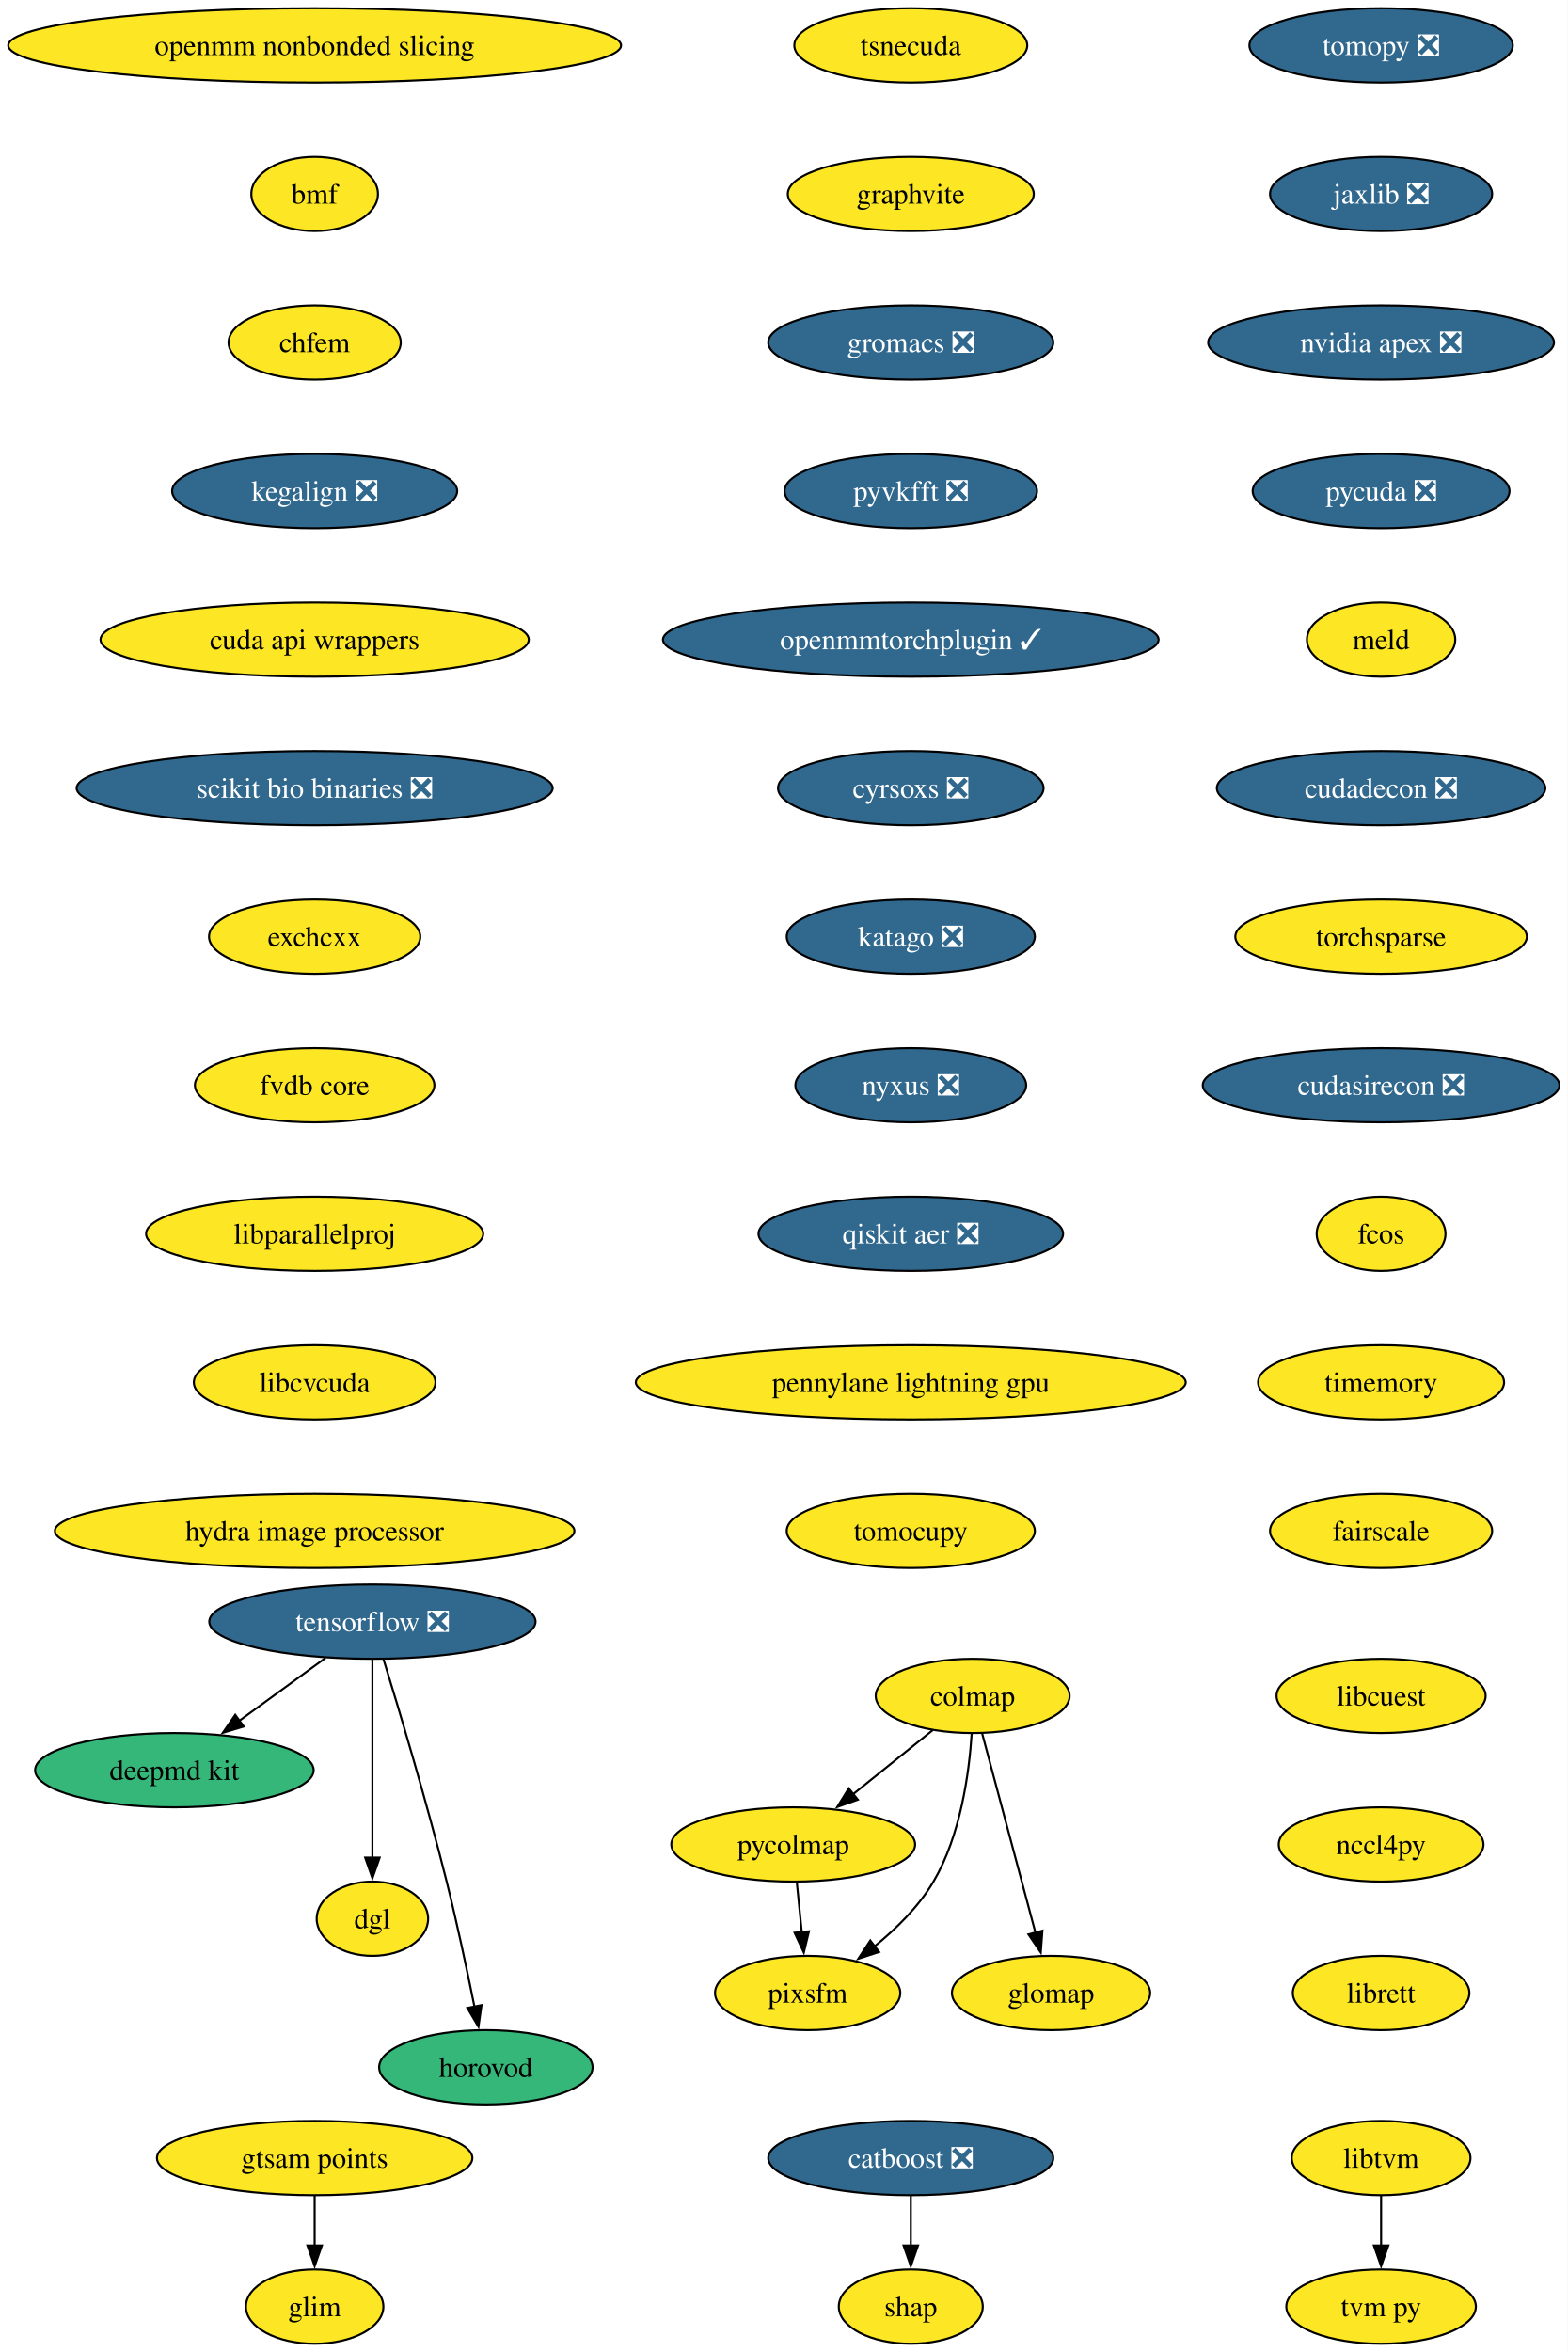
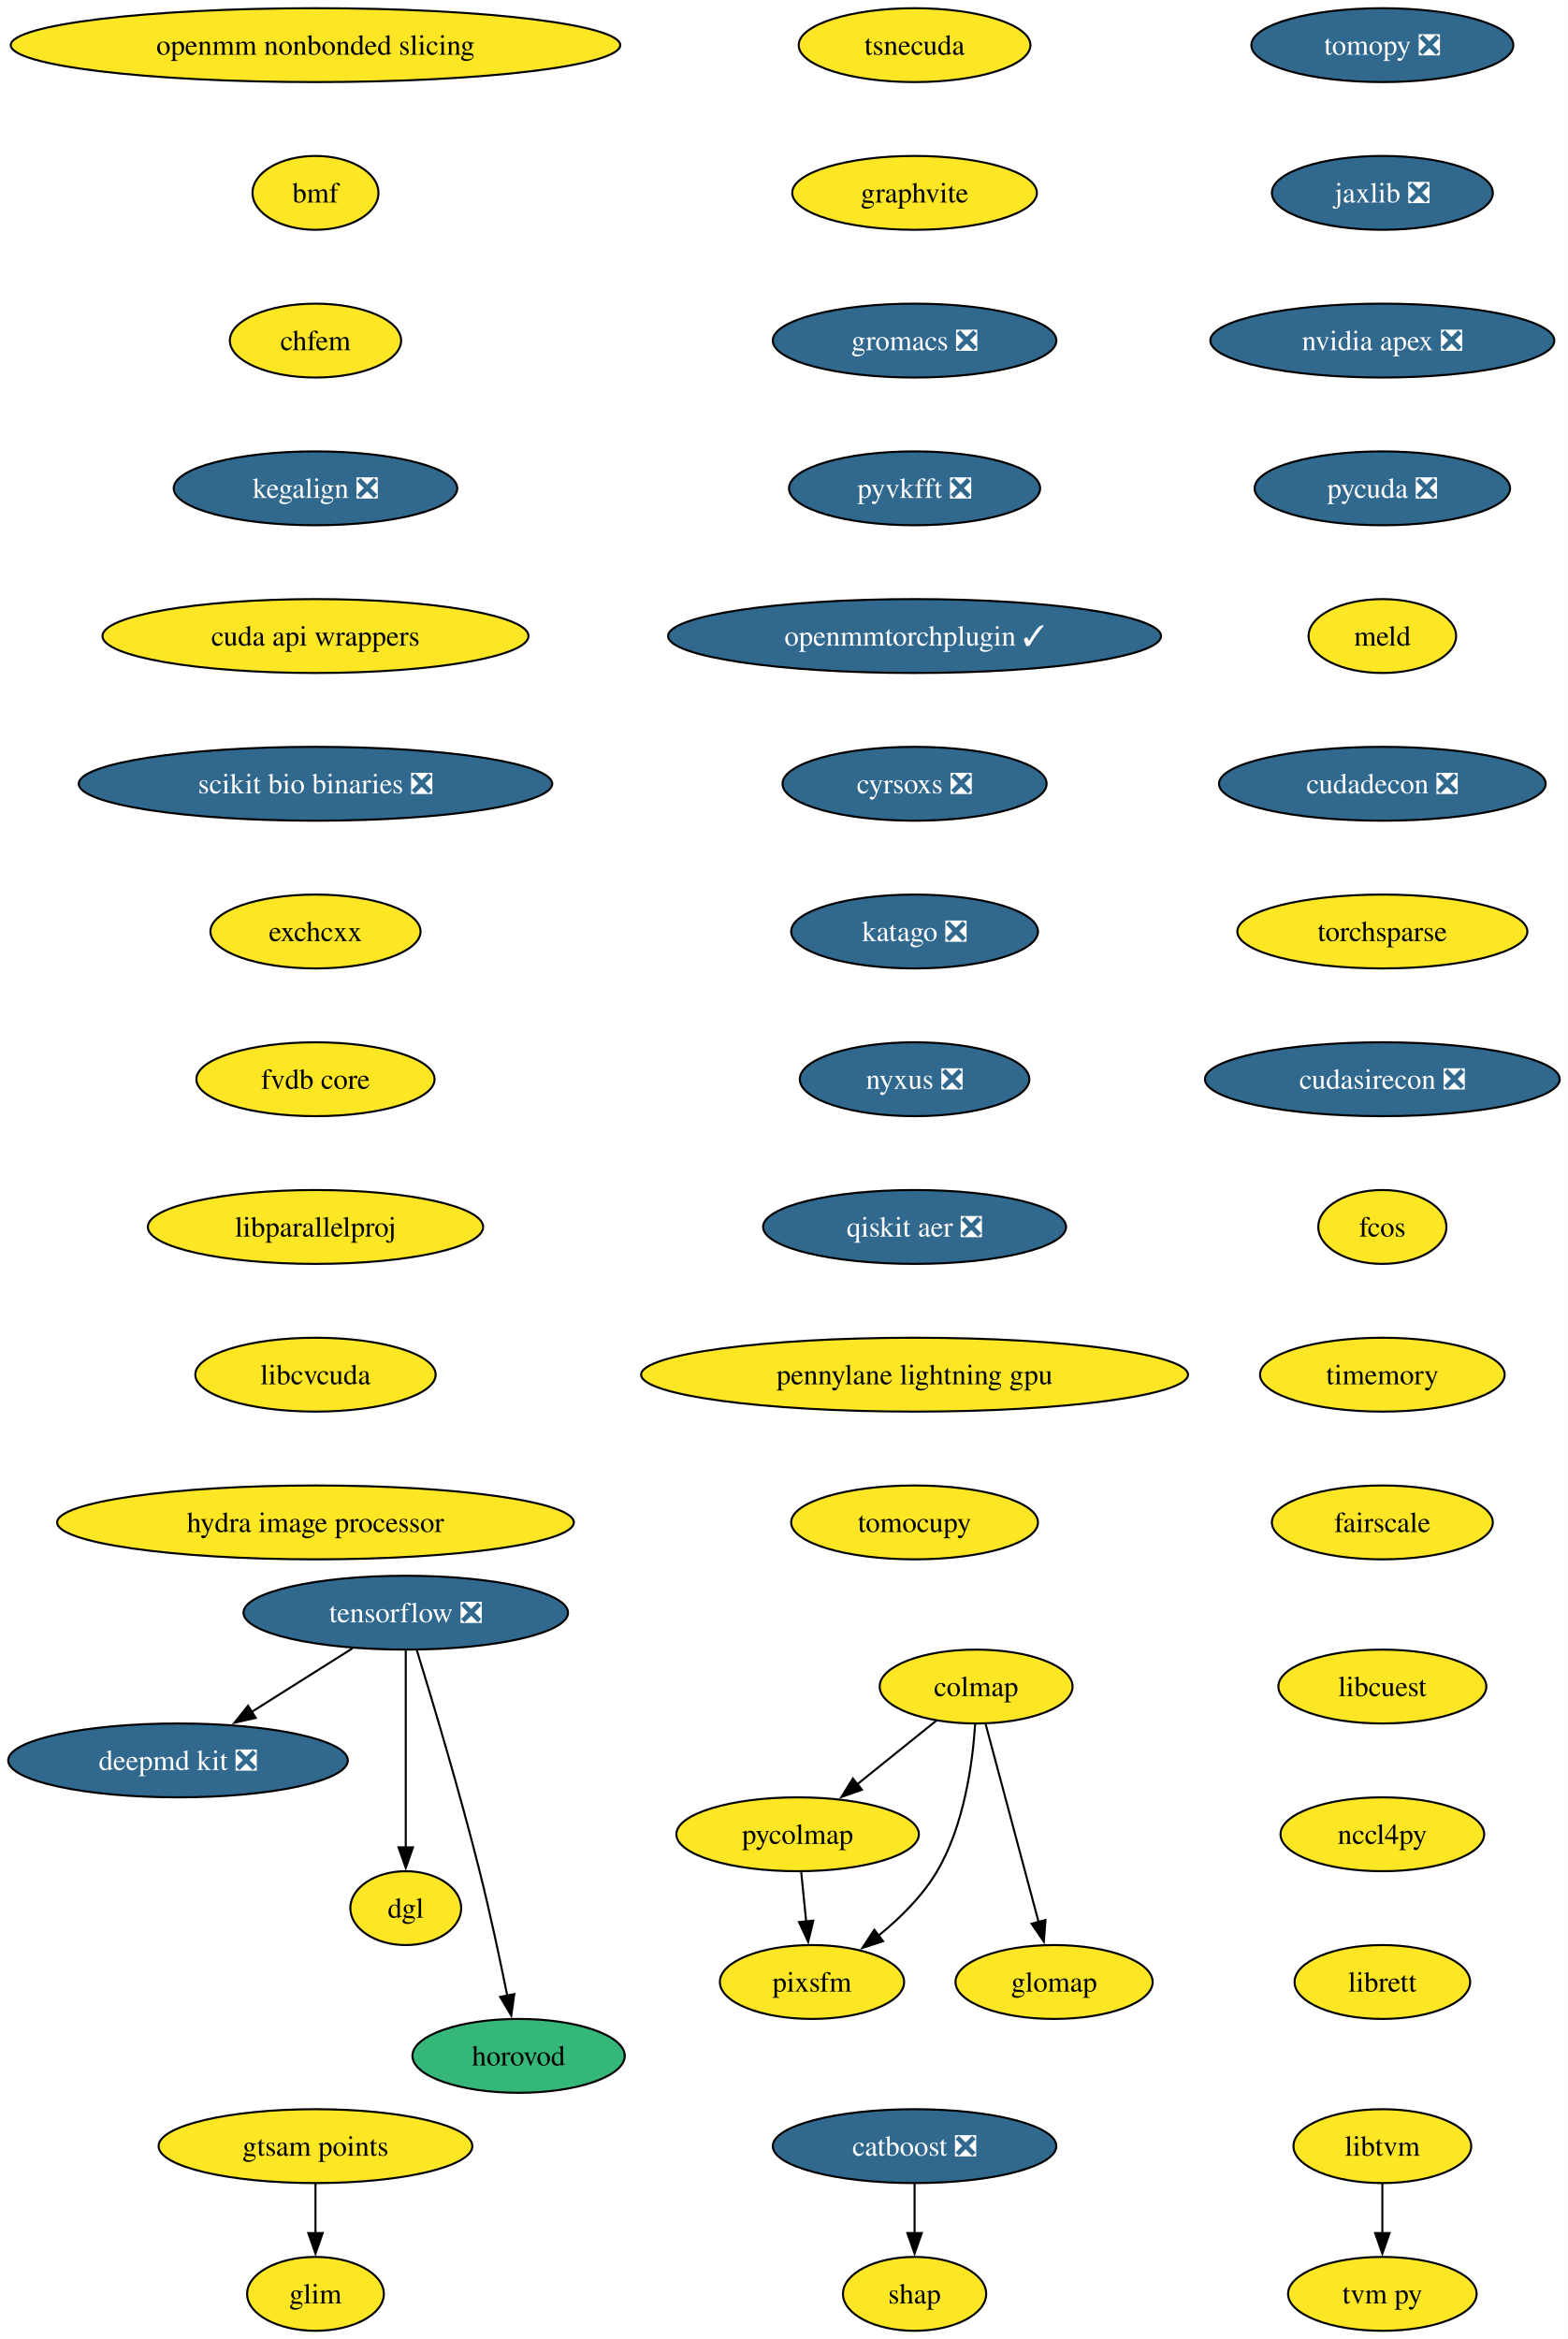
- <svg xmlns="http://www.w3.org/2000/svg" xmlns:xlink="http://www.w3.org/1999/xlink" width="760pt" height="1140pt" viewBox="0.00 0.00 760.00 1140.00">
+ <svg xmlns="http://www.w3.org/2000/svg" xmlns:xlink="http://www.w3.org/1999/xlink" width="764pt" height="1140pt" viewBox="0.00 0.00 764.00 1140.00">
  <g id="graph0" class="graph" transform="scale(1 1) rotate(0) translate(4 1136)">
-     <polygon fill="white" stroke="none" points="-4,4 -4,-1136 756,-1136 756,4 -4,4" />
+     <polygon fill="white" stroke="none" points="-4,4 -4,-1136 760.23,-1136 760.23,4 -4,4" />
    <g id="node1" class="node">
      <g id="a_node1">
        <a xlink:href="https://github.com/conda-forge/tomopy-feedstock/pull/88" xlink:title="tomopy ❎">
-           <ellipse fill="#31688e" stroke="black" cx="665.54" cy="-1114" rx="63.84" ry="18" />
-           <text xml:space="preserve" text-anchor="middle" x="665.54" y="-1109.33" font-family="Times,serif" font-size="14.00" fill="white">tomopy ❎</text>
+           <ellipse fill="#31688e" stroke="black" cx="669.77" cy="-1114" rx="63.84" ry="18" />
+           <text xml:space="preserve" text-anchor="middle" x="669.77" y="-1109.33" font-family="Times,serif" font-size="14.00" fill="white">tomopy ❎</text>
        </a>
      </g>
    </g>
    <g id="node2" class="node">
      <g id="a_node2">
        <a xlink:href="https://github.com/conda-forge/jaxlib-feedstock/pull/323" xlink:title="jaxlib ❎">
-           <ellipse fill="#31688e" stroke="black" cx="665.54" cy="-1042" rx="53.84" ry="18" />
-           <text xml:space="preserve" text-anchor="middle" x="665.54" y="-1037.33" font-family="Times,serif" font-size="14.00" fill="white">jaxlib ❎</text>
+           <ellipse fill="#31688e" stroke="black" cx="669.77" cy="-1042" rx="53.84" ry="18" />
+           <text xml:space="preserve" text-anchor="middle" x="669.77" y="-1037.33" font-family="Times,serif" font-size="14.00" fill="white">jaxlib ❎</text>
        </a>
      </g>
    </g>
    <g id="node9" class="node">
      <g id="a_node9">
        <a xlink:href="https://github.com/conda-forge/nvidia-apex-feedstock/pull/65" xlink:title="nvidia apex ❎">
-           <ellipse fill="#31688e" stroke="black" cx="665.54" cy="-970" rx="83.83" ry="18" />
-           <text xml:space="preserve" text-anchor="middle" x="665.54" y="-965.33" font-family="Times,serif" font-size="14.00" fill="white">nvidia apex ❎</text>
+           <ellipse fill="#31688e" stroke="black" cx="669.77" cy="-970" rx="83.83" ry="18" />
+           <text xml:space="preserve" text-anchor="middle" x="669.77" y="-965.33" font-family="Times,serif" font-size="14.00" fill="white">nvidia apex ❎</text>
        </a>
      </g>
    </g>
    <g id="node3" class="node">
      <g id="a_node3">
        <a xlink:href="https://github.com/conda-forge/tensorflow-feedstock/pull/490" xlink:title="tensorflow ❎">
-           <ellipse fill="#31688e" stroke="black" cx="176.54" cy="-350" rx="79.09" ry="18" />
-           <text xml:space="preserve" text-anchor="middle" x="176.54" y="-345.32" font-family="Times,serif" font-size="14.00" fill="white">tensorflow ❎</text>
+           <ellipse fill="#31688e" stroke="black" cx="193.77" cy="-350" rx="79.09" ry="18" />
+           <text xml:space="preserve" text-anchor="middle" x="193.77" y="-345.32" font-family="Times,serif" font-size="14.00" fill="white">tensorflow ❎</text>
        </a>
      </g>
    </g>
    <g id="node4" class="node">
      <g id="a_node4">
-         <a xlink:href="https://github.com/conda-forge/deepmd-kit-feedstock" xlink:title="deepmd kit">
-           <ellipse fill="#35b779" stroke="black" cx="80.54" cy="-278" rx="67.52" ry="18" />
-           <text xml:space="preserve" text-anchor="middle" x="80.54" y="-273.32" font-family="Times,serif" font-size="14.00">deepmd kit</text>
+         <a xlink:href="https://github.com/conda-forge/deepmd-kit-feedstock/pull/137" xlink:title="deepmd kit ❎">
+           <ellipse fill="#31688e" stroke="black" cx="82.77" cy="-278" rx="82.77" ry="18" />
+           <text xml:space="preserve" text-anchor="middle" x="82.77" y="-273.32" font-family="Times,serif" font-size="14.00" fill="white">deepmd kit ❎</text>
        </a>
      </g>
    </g>
    <g id="edge2" class="edge">
-       <path fill="none" stroke="black" d="M153.79,-332.41C141.27,-323.28 125.54,-311.81 111.87,-301.84" />
-       <polygon fill="black" stroke="black" points="114.16,-299.18 104.02,-296.12 110.04,-304.84 114.16,-299.18" />
+       <path fill="none" stroke="black" d="M167.75,-332.59C153.1,-323.35 134.6,-311.68 118.6,-301.59" />
+       <polygon fill="black" stroke="black" points="120.63,-298.73 110.3,-296.36 116.89,-304.65 120.63,-298.73" />
    </g>
    <g id="node5" class="node">
      <g id="a_node5">
        <a xlink:href="https://github.com/conda-forge/dgl-feedstock" xlink:title="dgl">
-           <ellipse fill="#fde725" stroke="black" cx="176.54" cy="-206" rx="27.01" ry="18" />
-           <text xml:space="preserve" text-anchor="middle" x="176.54" y="-201.33" font-family="Times,serif" font-size="14.00">dgl</text>
+           <ellipse fill="#fde725" stroke="black" cx="193.77" cy="-206" rx="27.01" ry="18" />
+           <text xml:space="preserve" text-anchor="middle" x="193.77" y="-201.33" font-family="Times,serif" font-size="14.00">dgl</text>
        </a>
      </g>
    </g>
    <g id="edge3" class="edge">
-       <path fill="none" stroke="black" d="M176.54,-331.59C176.54,-307.61 176.54,-264.14 176.54,-235.42" />
-       <polygon fill="black" stroke="black" points="180.04,-235.62 176.54,-225.62 173.04,-235.62 180.04,-235.62" />
+       <path fill="none" stroke="black" d="M193.77,-331.59C193.77,-307.61 193.77,-264.14 193.77,-235.42" />
+       <polygon fill="black" stroke="black" points="197.27,-235.62 193.77,-225.62 190.27,-235.62 197.27,-235.62" />
    </g>
    <g id="node6" class="node">
      <g id="a_node6">
        <a xlink:href="https://github.com/conda-forge/horovod-feedstock" xlink:title="horovod">
-           <ellipse fill="#35b779" stroke="black" cx="231.54" cy="-134" rx="51.74" ry="18" />
-           <text xml:space="preserve" text-anchor="middle" x="231.54" y="-129.32" font-family="Times,serif" font-size="14.00">horovod</text>
+           <ellipse fill="#35b779" stroke="black" cx="248.77" cy="-134" rx="51.74" ry="18" />
+           <text xml:space="preserve" text-anchor="middle" x="248.77" y="-129.32" font-family="Times,serif" font-size="14.00">horovod</text>
        </a>
      </g>
    </g>
    <g id="edge4" class="edge">
-       <path fill="none" stroke="black" d="M181.93,-331.71C189.34,-307.69 202.83,-262.78 212.54,-224 217.59,-203.83 222.47,-180.87 226.02,-163.32" />
-       <polygon fill="black" stroke="black" points="229.43,-164.12 227.95,-153.63 222.57,-162.75 229.43,-164.12" />
+       <path fill="none" stroke="black" d="M199.17,-331.71C206.57,-307.69 220.06,-262.78 229.77,-224 234.83,-203.83 239.71,-180.87 243.26,-163.32" />
+       <polygon fill="black" stroke="black" points="246.67,-164.12 245.19,-153.63 239.8,-162.75 246.67,-164.12" />
    </g>
    <g id="node7" class="node">
      <g id="a_node7">
        <a xlink:href="https://github.com/conda-forge/catboost-feedstock/pull/150" xlink:title="catboost ❎">
-           <ellipse fill="#31688e" stroke="black" cx="437.54" cy="-90" rx="69.1" ry="18" />
-           <text xml:space="preserve" text-anchor="middle" x="437.54" y="-85.33" font-family="Times,serif" font-size="14.00" fill="white">catboost ❎</text>
+           <ellipse fill="#31688e" stroke="black" cx="441.77" cy="-90" rx="69.1" ry="18" />
+           <text xml:space="preserve" text-anchor="middle" x="441.77" y="-85.33" font-family="Times,serif" font-size="14.00" fill="white">catboost ❎</text>
        </a>
      </g>
    </g>
    <g id="node8" class="node">
      <g id="a_node8">
        <a xlink:href="https://github.com/conda-forge/shap-feedstock" xlink:title="shap">
-           <ellipse fill="#fde725" stroke="black" cx="437.54" cy="-18" rx="34.9" ry="18" />
-           <text xml:space="preserve" text-anchor="middle" x="437.54" y="-13.32" font-family="Times,serif" font-size="14.00">shap</text>
+           <ellipse fill="#fde725" stroke="black" cx="441.77" cy="-18" rx="34.9" ry="18" />
+           <text xml:space="preserve" text-anchor="middle" x="441.77" y="-13.32" font-family="Times,serif" font-size="14.00">shap</text>
        </a>
      </g>
    </g>
    <g id="edge5" class="edge">
-       <path fill="none" stroke="black" d="M437.54,-71.7C437.54,-64.41 437.54,-55.73 437.54,-47.54" />
-       <polygon fill="black" stroke="black" points="441.04,-47.62 437.54,-37.62 434.04,-47.62 441.04,-47.62" />
+       <path fill="none" stroke="black" d="M441.77,-71.7C441.77,-64.41 441.77,-55.73 441.77,-47.54" />
+       <polygon fill="black" stroke="black" points="445.27,-47.62 441.77,-37.62 438.27,-47.62 445.27,-47.62" />
    </g>
    <g id="node10" class="node">
      <g id="a_node10">
        <a xlink:href="https://github.com/conda-forge/pycuda-feedstock/pull/53" xlink:title="pycuda ❎">
-           <ellipse fill="#31688e" stroke="black" cx="665.54" cy="-898" rx="62.26" ry="18" />
-           <text xml:space="preserve" text-anchor="middle" x="665.54" y="-893.33" font-family="Times,serif" font-size="14.00" fill="white">pycuda ❎</text>
+           <ellipse fill="#31688e" stroke="black" cx="669.77" cy="-898" rx="62.26" ry="18" />
+           <text xml:space="preserve" text-anchor="middle" x="669.77" y="-893.33" font-family="Times,serif" font-size="14.00" fill="white">pycuda ❎</text>
        </a>
      </g>
    </g>
    <g id="node13" class="node">
      <g id="a_node13">
        <a xlink:href="https://github.com/conda-forge/meld-feedstock" xlink:title="meld">
-           <ellipse fill="#fde725" stroke="black" cx="665.54" cy="-826" rx="35.95" ry="18" />
-           <text xml:space="preserve" text-anchor="middle" x="665.54" y="-821.33" font-family="Times,serif" font-size="14.00">meld</text>
+           <ellipse fill="#fde725" stroke="black" cx="669.77" cy="-826" rx="35.95" ry="18" />
+           <text xml:space="preserve" text-anchor="middle" x="669.77" y="-821.33" font-family="Times,serif" font-size="14.00">meld</text>
        </a>
      </g>
    </g>
    <g id="node11" class="node">
      <g id="a_node11">
        <a xlink:href="https://github.com/conda-forge/libtvm-feedstock" xlink:title="libtvm">
-           <ellipse fill="#fde725" stroke="black" cx="665.54" cy="-90" rx="43.32" ry="18" />
-           <text xml:space="preserve" text-anchor="middle" x="665.54" y="-85.33" font-family="Times,serif" font-size="14.00">libtvm</text>
+           <ellipse fill="#fde725" stroke="black" cx="669.77" cy="-90" rx="43.32" ry="18" />
+           <text xml:space="preserve" text-anchor="middle" x="669.77" y="-85.33" font-family="Times,serif" font-size="14.00">libtvm</text>
        </a>
      </g>
    </g>
    <g id="node12" class="node">
      <g id="a_node12">
        <a xlink:href="https://github.com/conda-forge/tvm-py-feedstock" xlink:title="tvm py">
-           <ellipse fill="#fde725" stroke="black" cx="665.54" cy="-18" rx="45.95" ry="18" />
-           <text xml:space="preserve" text-anchor="middle" x="665.54" y="-13.32" font-family="Times,serif" font-size="14.00">tvm py</text>
+           <ellipse fill="#fde725" stroke="black" cx="669.77" cy="-18" rx="45.95" ry="18" />
+           <text xml:space="preserve" text-anchor="middle" x="669.77" y="-13.32" font-family="Times,serif" font-size="14.00">tvm py</text>
        </a>
      </g>
    </g>
    <g id="edge8" class="edge">
-       <path fill="none" stroke="black" d="M665.54,-71.7C665.54,-64.41 665.54,-55.73 665.54,-47.54" />
-       <polygon fill="black" stroke="black" points="669.04,-47.62 665.54,-37.62 662.04,-47.62 669.04,-47.62" />
+       <path fill="none" stroke="black" d="M669.77,-71.7C669.77,-64.41 669.77,-55.73 669.77,-47.54" />
+       <polygon fill="black" stroke="black" points="673.27,-47.62 669.77,-37.62 666.27,-47.62 673.27,-47.62" />
    </g>
    <g id="node14" class="node">
      <g id="a_node14">
        <a xlink:href="https://github.com/conda-forge/cudadecon-feedstock/pull/35" xlink:title="cudadecon ❎">
-           <ellipse fill="#31688e" stroke="black" cx="665.54" cy="-754" rx="79.62" ry="18" />
-           <text xml:space="preserve" text-anchor="middle" x="665.54" y="-749.33" font-family="Times,serif" font-size="14.00" fill="white">cudadecon ❎</text>
+           <ellipse fill="#31688e" stroke="black" cx="669.77" cy="-754" rx="79.62" ry="18" />
+           <text xml:space="preserve" text-anchor="middle" x="669.77" y="-749.33" font-family="Times,serif" font-size="14.00" fill="white">cudadecon ❎</text>
        </a>
      </g>
    </g>
    <g id="node15" class="node">
      <g id="a_node15">
        <a xlink:href="https://github.com/conda-forge/torchsparse-feedstock" xlink:title="torchsparse">
-           <ellipse fill="#fde725" stroke="black" cx="665.54" cy="-682" rx="70.68" ry="18" />
-           <text xml:space="preserve" text-anchor="middle" x="665.54" y="-677.33" font-family="Times,serif" font-size="14.00">torchsparse</text>
+           <ellipse fill="#fde725" stroke="black" cx="669.77" cy="-682" rx="70.68" ry="18" />
+           <text xml:space="preserve" text-anchor="middle" x="669.77" y="-677.33" font-family="Times,serif" font-size="14.00">torchsparse</text>
        </a>
      </g>
    </g>
    <g id="node16" class="node">
      <g id="a_node16">
        <a xlink:href="https://github.com/conda-forge/cudasirecon-feedstock/pull/33" xlink:title="cudasirecon ❎">
-           <ellipse fill="#31688e" stroke="black" cx="665.54" cy="-610" rx="86.46" ry="18" />
-           <text xml:space="preserve" text-anchor="middle" x="665.54" y="-605.33" font-family="Times,serif" font-size="14.00" fill="white">cudasirecon ❎</text>
+           <ellipse fill="#31688e" stroke="black" cx="669.77" cy="-610" rx="86.46" ry="18" />
+           <text xml:space="preserve" text-anchor="middle" x="669.77" y="-605.33" font-family="Times,serif" font-size="14.00" fill="white">cudasirecon ❎</text>
        </a>
      </g>
    </g>
    <g id="node17" class="node">
      <g id="a_node17">
        <a xlink:href="https://github.com/conda-forge/fcos-feedstock" xlink:title="fcos">
-           <ellipse fill="#fde725" stroke="black" cx="665.54" cy="-538" rx="31.22" ry="18" />
-           <text xml:space="preserve" text-anchor="middle" x="665.54" y="-533.33" font-family="Times,serif" font-size="14.00">fcos</text>
+           <ellipse fill="#fde725" stroke="black" cx="669.77" cy="-538" rx="31.22" ry="18" />
+           <text xml:space="preserve" text-anchor="middle" x="669.77" y="-533.33" font-family="Times,serif" font-size="14.00">fcos</text>
        </a>
      </g>
    </g>
    <g id="node18" class="node">
      <g id="a_node18">
        <a xlink:href="https://github.com/conda-forge/timemory-feedstock" xlink:title="timemory">
-           <ellipse fill="#fde725" stroke="black" cx="665.54" cy="-466" rx="59.63" ry="18" />
-           <text xml:space="preserve" text-anchor="middle" x="665.54" y="-461.32" font-family="Times,serif" font-size="14.00">timemory</text>
+           <ellipse fill="#fde725" stroke="black" cx="669.77" cy="-466" rx="59.63" ry="18" />
+           <text xml:space="preserve" text-anchor="middle" x="669.77" y="-461.32" font-family="Times,serif" font-size="14.00">timemory</text>
        </a>
      </g>
    </g>
    <g id="node19" class="node">
      <g id="a_node19">
        <a xlink:href="https://github.com/conda-forge/fairscale-feedstock" xlink:title="fairscale">
-           <ellipse fill="#fde725" stroke="black" cx="665.54" cy="-394" rx="53.84" ry="18" />
-           <text xml:space="preserve" text-anchor="middle" x="665.54" y="-389.32" font-family="Times,serif" font-size="14.00">fairscale</text>
+           <ellipse fill="#fde725" stroke="black" cx="669.77" cy="-394" rx="53.84" ry="18" />
+           <text xml:space="preserve" text-anchor="middle" x="669.77" y="-389.32" font-family="Times,serif" font-size="14.00">fairscale</text>
        </a>
      </g>
    </g>
    <g id="node20" class="node">
      <g id="a_node20">
        <a xlink:href="https://github.com/conda-forge/colmap-feedstock" xlink:title="colmap">
-           <ellipse fill="#fde725" stroke="black" cx="467.54" cy="-314" rx="47" ry="18" />
-           <text xml:space="preserve" text-anchor="middle" x="467.54" y="-309.32" font-family="Times,serif" font-size="14.00">colmap</text>
+           <ellipse fill="#fde725" stroke="black" cx="471.77" cy="-314" rx="47" ry="18" />
+           <text xml:space="preserve" text-anchor="middle" x="471.77" y="-309.32" font-family="Times,serif" font-size="14.00">colmap</text>
        </a>
      </g>
    </g>
    <g id="node21" class="node">
      <g id="a_node21">
        <a xlink:href="https://github.com/conda-forge/pycolmap-feedstock" xlink:title="pycolmap">
-           <ellipse fill="#fde725" stroke="black" cx="380.54" cy="-242" rx="59.1" ry="18" />
-           <text xml:space="preserve" text-anchor="middle" x="380.54" y="-237.32" font-family="Times,serif" font-size="14.00">pycolmap</text>
+           <ellipse fill="#fde725" stroke="black" cx="384.77" cy="-242" rx="59.1" ry="18" />
+           <text xml:space="preserve" text-anchor="middle" x="384.77" y="-237.32" font-family="Times,serif" font-size="14.00">pycolmap</text>
        </a>
      </g>
    </g>
    <g id="edge16" class="edge">
-       <path fill="none" stroke="black" d="M448.23,-297.46C436.87,-288.32 422.28,-276.59 409.56,-266.35" />
-       <polygon fill="black" stroke="black" points="411.87,-263.71 401.88,-260.17 407.48,-269.17 411.87,-263.71" />
+       <path fill="none" stroke="black" d="M452.47,-297.46C441.11,-288.32 426.52,-276.59 413.8,-266.35" />
+       <polygon fill="black" stroke="black" points="416.1,-263.71 406.12,-260.17 411.71,-269.17 416.1,-263.71" />
    </g>
    <g id="node22" class="node">
      <g id="a_node22">
        <a xlink:href="https://github.com/conda-forge/pixsfm-feedstock" xlink:title="pixsfm">
-           <ellipse fill="#fde725" stroke="black" cx="387.54" cy="-170" rx="44.9" ry="18" />
-           <text xml:space="preserve" text-anchor="middle" x="387.54" y="-165.32" font-family="Times,serif" font-size="14.00">pixsfm</text>
+           <ellipse fill="#fde725" stroke="black" cx="391.77" cy="-170" rx="44.9" ry="18" />
+           <text xml:space="preserve" text-anchor="middle" x="391.77" y="-165.32" font-family="Times,serif" font-size="14.00">pixsfm</text>
        </a>
      </g>
    </g>
    <g id="edge17" class="edge">
-       <path fill="none" stroke="black" d="M467.06,-295.77C465.85,-276.94 461.78,-246.45 448.54,-224 441.43,-211.94 430.59,-201.23 420.02,-192.65" />
-       <polygon fill="black" stroke="black" points="422.17,-189.89 412.1,-186.6 417.92,-195.45 422.17,-189.89" />
+       <path fill="none" stroke="black" d="M471.3,-295.77C470.08,-276.94 466.02,-246.45 452.77,-224 445.66,-211.94 434.83,-201.23 424.26,-192.65" />
+       <polygon fill="black" stroke="black" points="426.4,-189.89 416.33,-186.6 422.15,-195.45 426.4,-189.89" />
    </g>
    <g id="node23" class="node">
      <g id="a_node23">
        <a xlink:href="https://github.com/conda-forge/glomap-feedstock" xlink:title="glomap">
-           <ellipse fill="#fde725" stroke="black" cx="505.54" cy="-170" rx="48.05" ry="18" />
-           <text xml:space="preserve" text-anchor="middle" x="505.54" y="-165.32" font-family="Times,serif" font-size="14.00">glomap</text>
+           <ellipse fill="#fde725" stroke="black" cx="509.77" cy="-170" rx="48.05" ry="18" />
+           <text xml:space="preserve" text-anchor="middle" x="509.77" y="-165.32" font-family="Times,serif" font-size="14.00">glomap</text>
        </a>
      </g>
    </g>
    <g id="edge18" class="edge">
-       <path fill="none" stroke="black" d="M472.12,-295.87C478.54,-271.88 490.29,-227.99 498,-199.16" />
-       <polygon fill="black" stroke="black" points="501.34,-200.22 500.55,-189.65 494.58,-198.41 501.34,-200.22" />
+       <path fill="none" stroke="black" d="M476.36,-295.87C482.78,-271.88 494.52,-227.99 502.24,-199.16" />
+       <polygon fill="black" stroke="black" points="505.58,-200.22 504.78,-189.65 498.82,-198.41 505.58,-200.22" />
    </g>
    <g id="edge19" class="edge">
-       <path fill="none" stroke="black" d="M382.27,-223.7C383,-216.41 383.87,-207.73 384.69,-199.54" />
-       <polygon fill="black" stroke="black" points="388.17,-199.91 385.68,-189.61 381.2,-199.21 388.17,-199.91" />
+       <path fill="none" stroke="black" d="M386.51,-223.7C387.23,-216.41 388.1,-207.73 388.92,-199.54" />
+       <polygon fill="black" stroke="black" points="392.4,-199.91 389.91,-189.61 385.44,-199.21 392.4,-199.91" />
    </g>
    <g id="node24" class="node">
      <g id="a_node24">
        <a xlink:href="https://github.com/conda-forge/tsnecuda-feedstock" xlink:title="tsnecuda">
-           <ellipse fill="#fde725" stroke="black" cx="437.54" cy="-1114" rx="56.47" ry="18" />
-           <text xml:space="preserve" text-anchor="middle" x="437.54" y="-1109.33" font-family="Times,serif" font-size="14.00">tsnecuda</text>
+           <ellipse fill="#fde725" stroke="black" cx="441.77" cy="-1114" rx="56.47" ry="18" />
+           <text xml:space="preserve" text-anchor="middle" x="441.77" y="-1109.33" font-family="Times,serif" font-size="14.00">tsnecuda</text>
        </a>
      </g>
    </g>
    <g id="node25" class="node">
      <g id="a_node25">
        <a xlink:href="https://github.com/conda-forge/graphvite-feedstock" xlink:title="graphvite">
-           <ellipse fill="#fde725" stroke="black" cx="437.54" cy="-1042" rx="59.63" ry="18" />
-           <text xml:space="preserve" text-anchor="middle" x="437.54" y="-1037.33" font-family="Times,serif" font-size="14.00">graphvite</text>
+           <ellipse fill="#fde725" stroke="black" cx="441.77" cy="-1042" rx="59.63" ry="18" />
+           <text xml:space="preserve" text-anchor="middle" x="441.77" y="-1037.33" font-family="Times,serif" font-size="14.00">graphvite</text>
        </a>
      </g>
    </g>
    <g id="node26" class="node">
      <g id="a_node26">
        <a xlink:href="https://github.com/conda-forge/gromacs-feedstock/pull/81" xlink:title="gromacs ❎">
-           <ellipse fill="#31688e" stroke="black" cx="437.54" cy="-970" rx="69.1" ry="18" />
-           <text xml:space="preserve" text-anchor="middle" x="437.54" y="-965.33" font-family="Times,serif" font-size="14.00" fill="white">gromacs ❎</text>
+           <ellipse fill="#31688e" stroke="black" cx="441.77" cy="-970" rx="69.1" ry="18" />
+           <text xml:space="preserve" text-anchor="middle" x="441.77" y="-965.33" font-family="Times,serif" font-size="14.00" fill="white">gromacs ❎</text>
        </a>
      </g>
    </g>
    <g id="node27" class="node">
      <g id="a_node27">
        <a xlink:href="https://github.com/conda-forge/pyvkfft-feedstock/pull/32" xlink:title="pyvkfft ❎">
-           <ellipse fill="#31688e" stroke="black" cx="437.54" cy="-898" rx="61.2" ry="18" />
-           <text xml:space="preserve" text-anchor="middle" x="437.54" y="-893.33" font-family="Times,serif" font-size="14.00" fill="white">pyvkfft ❎</text>
+           <ellipse fill="#31688e" stroke="black" cx="441.77" cy="-898" rx="61.2" ry="18" />
+           <text xml:space="preserve" text-anchor="middle" x="441.77" y="-893.33" font-family="Times,serif" font-size="14.00" fill="white">pyvkfft ❎</text>
        </a>
      </g>
    </g>
    <g id="node28" class="node">
      <g id="a_node28">
        <a xlink:href="https://github.com/conda-forge/openmmtorchplugin-feedstock/pull/30" xlink:title="openmmtorchplugin ✓">
-           <ellipse fill="#31688e" stroke="black" cx="437.54" cy="-826" rx="120.13" ry="18" />
-           <text xml:space="preserve" text-anchor="middle" x="437.54" y="-821.33" font-family="Times,serif" font-size="14.00" fill="white">openmmtorchplugin ✓</text>
+           <ellipse fill="#31688e" stroke="black" cx="441.77" cy="-826" rx="120.13" ry="18" />
+           <text xml:space="preserve" text-anchor="middle" x="441.77" y="-821.33" font-family="Times,serif" font-size="14.00" fill="white">openmmtorchplugin ✓</text>
        </a>
      </g>
    </g>
    <g id="node29" class="node">
      <g id="a_node29">
        <a xlink:href="https://github.com/conda-forge/cyrsoxs-feedstock/pull/29" xlink:title="cyrsoxs ❎">
-           <ellipse fill="#31688e" stroke="black" cx="437.54" cy="-754" rx="64.36" ry="18" />
-           <text xml:space="preserve" text-anchor="middle" x="437.54" y="-749.33" font-family="Times,serif" font-size="14.00" fill="white">cyrsoxs ❎</text>
+           <ellipse fill="#31688e" stroke="black" cx="441.77" cy="-754" rx="64.36" ry="18" />
+           <text xml:space="preserve" text-anchor="middle" x="441.77" y="-749.33" font-family="Times,serif" font-size="14.00" fill="white">cyrsoxs ❎</text>
        </a>
      </g>
    </g>
    <g id="node30" class="node">
      <g id="a_node30">
        <a xlink:href="https://github.com/conda-forge/katago-feedstock/pull/32" xlink:title="katago ❎">
-           <ellipse fill="#31688e" stroke="black" cx="437.54" cy="-682" rx="60.15" ry="18" />
-           <text xml:space="preserve" text-anchor="middle" x="437.54" y="-677.33" font-family="Times,serif" font-size="14.00" fill="white">katago ❎</text>
+           <ellipse fill="#31688e" stroke="black" cx="441.77" cy="-682" rx="60.15" ry="18" />
+           <text xml:space="preserve" text-anchor="middle" x="441.77" y="-677.33" font-family="Times,serif" font-size="14.00" fill="white">katago ❎</text>
        </a>
      </g>
    </g>
    <g id="node31" class="node">
      <g id="a_node31">
        <a xlink:href="https://github.com/conda-forge/nyxus-feedstock/pull/72" xlink:title="nyxus ❎">
-           <ellipse fill="#31688e" stroke="black" cx="437.54" cy="-610" rx="55.94" ry="18" />
-           <text xml:space="preserve" text-anchor="middle" x="437.54" y="-605.33" font-family="Times,serif" font-size="14.00" fill="white">nyxus ❎</text>
+           <ellipse fill="#31688e" stroke="black" cx="441.77" cy="-610" rx="55.94" ry="18" />
+           <text xml:space="preserve" text-anchor="middle" x="441.77" y="-605.33" font-family="Times,serif" font-size="14.00" fill="white">nyxus ❎</text>
        </a>
      </g>
    </g>
    <g id="node32" class="node">
      <g id="a_node32">
        <a xlink:href="https://github.com/conda-forge/qiskit-aer-feedstock/pull/71" xlink:title="qiskit aer ❎">
-           <ellipse fill="#31688e" stroke="black" cx="437.54" cy="-538" rx="73.83" ry="18" />
-           <text xml:space="preserve" text-anchor="middle" x="437.54" y="-533.33" font-family="Times,serif" font-size="14.00" fill="white">qiskit aer ❎</text>
+           <ellipse fill="#31688e" stroke="black" cx="441.77" cy="-538" rx="73.83" ry="18" />
+           <text xml:space="preserve" text-anchor="middle" x="441.77" y="-533.33" font-family="Times,serif" font-size="14.00" fill="white">qiskit aer ❎</text>
        </a>
      </g>
    </g>
    <g id="node33" class="node">
      <g id="a_node33">
        <a xlink:href="https://github.com/conda-forge/pennylane-lightning-gpu-feedstock" xlink:title="pennylane lightning gpu">
-           <ellipse fill="#fde725" stroke="black" cx="437.54" cy="-466" rx="133.28" ry="18" />
-           <text xml:space="preserve" text-anchor="middle" x="437.54" y="-461.32" font-family="Times,serif" font-size="14.00">pennylane lightning gpu</text>
+           <ellipse fill="#fde725" stroke="black" cx="441.77" cy="-466" rx="133.28" ry="18" />
+           <text xml:space="preserve" text-anchor="middle" x="441.77" y="-461.32" font-family="Times,serif" font-size="14.00">pennylane lightning gpu</text>
        </a>
      </g>
    </g>
    <g id="node34" class="node">
      <g id="a_node34">
        <a xlink:href="https://github.com/conda-forge/tomocupy-feedstock" xlink:title="tomocupy">
-           <ellipse fill="#fde725" stroke="black" cx="437.54" cy="-394" rx="60.15" ry="18" />
-           <text xml:space="preserve" text-anchor="middle" x="437.54" y="-389.32" font-family="Times,serif" font-size="14.00">tomocupy</text>
+           <ellipse fill="#fde725" stroke="black" cx="441.77" cy="-394" rx="60.15" ry="18" />
+           <text xml:space="preserve" text-anchor="middle" x="441.77" y="-389.32" font-family="Times,serif" font-size="14.00">tomocupy</text>
        </a>
      </g>
    </g>
    <g id="node35" class="node">
      <g id="a_node35">
        <a xlink:href="https://github.com/conda-forge/openmm-nonbonded-slicing-feedstock" xlink:title="openmm nonbonded slicing">
-           <ellipse fill="#fde725" stroke="black" cx="148.54" cy="-1114" rx="148.54" ry="18" />
-           <text xml:space="preserve" text-anchor="middle" x="148.54" y="-1109.33" font-family="Times,serif" font-size="14.00">openmm nonbonded slicing</text>
+           <ellipse fill="#fde725" stroke="black" cx="149.77" cy="-1114" rx="148.54" ry="18" />
+           <text xml:space="preserve" text-anchor="middle" x="149.77" y="-1109.33" font-family="Times,serif" font-size="14.00">openmm nonbonded slicing</text>
        </a>
      </g>
    </g>
    <g id="node36" class="node">
      <g id="a_node36">
        <a xlink:href="https://github.com/conda-forge/bmf-feedstock" xlink:title="bmf">
-           <ellipse fill="#fde725" stroke="black" cx="148.54" cy="-1042" rx="30.69" ry="18" />
-           <text xml:space="preserve" text-anchor="middle" x="148.54" y="-1037.33" font-family="Times,serif" font-size="14.00">bmf</text>
+           <ellipse fill="#fde725" stroke="black" cx="149.77" cy="-1042" rx="30.69" ry="18" />
+           <text xml:space="preserve" text-anchor="middle" x="149.77" y="-1037.33" font-family="Times,serif" font-size="14.00">bmf</text>
        </a>
      </g>
    </g>
    <g id="node37" class="node">
      <g id="a_node37">
        <a xlink:href="https://github.com/conda-forge/chfem-feedstock" xlink:title="chfem">
-           <ellipse fill="#fde725" stroke="black" cx="148.54" cy="-970" rx="41.74" ry="18" />
-           <text xml:space="preserve" text-anchor="middle" x="148.54" y="-965.33" font-family="Times,serif" font-size="14.00">chfem</text>
+           <ellipse fill="#fde725" stroke="black" cx="149.77" cy="-970" rx="41.74" ry="18" />
+           <text xml:space="preserve" text-anchor="middle" x="149.77" y="-965.33" font-family="Times,serif" font-size="14.00">chfem</text>
        </a>
      </g>
    </g>
    <g id="node38" class="node">
      <g id="a_node38">
        <a xlink:href="https://github.com/conda-forge/kegalign-feedstock/pull/13" xlink:title="kegalign ❎">
-           <ellipse fill="#31688e" stroke="black" cx="148.54" cy="-898" rx="69.1" ry="18" />
-           <text xml:space="preserve" text-anchor="middle" x="148.54" y="-893.33" font-family="Times,serif" font-size="14.00" fill="white">kegalign ❎</text>
+           <ellipse fill="#31688e" stroke="black" cx="149.77" cy="-898" rx="69.1" ry="18" />
+           <text xml:space="preserve" text-anchor="middle" x="149.77" y="-893.33" font-family="Times,serif" font-size="14.00" fill="white">kegalign ❎</text>
        </a>
      </g>
    </g>
    <g id="node39" class="node">
      <g id="a_node39">
        <a xlink:href="https://github.com/conda-forge/cuda-api-wrappers-feedstock" xlink:title="cuda api wrappers">
-           <ellipse fill="#fde725" stroke="black" cx="148.54" cy="-826" rx="103.82" ry="18" />
-           <text xml:space="preserve" text-anchor="middle" x="148.54" y="-821.33" font-family="Times,serif" font-size="14.00">cuda api wrappers</text>
+           <ellipse fill="#fde725" stroke="black" cx="149.77" cy="-826" rx="103.82" ry="18" />
+           <text xml:space="preserve" text-anchor="middle" x="149.77" y="-821.33" font-family="Times,serif" font-size="14.00">cuda api wrappers</text>
        </a>
      </g>
    </g>
    <g id="node40" class="node">
      <g id="a_node40">
        <a xlink:href="https://github.com/conda-forge/scikit-bio-binaries-feedstock/pull/8" xlink:title="scikit bio binaries ❎">
-           <ellipse fill="#31688e" stroke="black" cx="148.54" cy="-754" rx="115.39" ry="18" />
-           <text xml:space="preserve" text-anchor="middle" x="148.54" y="-749.33" font-family="Times,serif" font-size="14.00" fill="white">scikit bio binaries ❎</text>
+           <ellipse fill="#31688e" stroke="black" cx="149.77" cy="-754" rx="115.39" ry="18" />
+           <text xml:space="preserve" text-anchor="middle" x="149.77" y="-749.33" font-family="Times,serif" font-size="14.00" fill="white">scikit bio binaries ❎</text>
        </a>
      </g>
    </g>
    <g id="node41" class="node">
      <g id="a_node41">
        <a xlink:href="https://github.com/conda-forge/exchcxx-feedstock" xlink:title="exchcxx">
-           <ellipse fill="#fde725" stroke="black" cx="148.54" cy="-682" rx="51.21" ry="18" />
-           <text xml:space="preserve" text-anchor="middle" x="148.54" y="-677.33" font-family="Times,serif" font-size="14.00">exchcxx</text>
+           <ellipse fill="#fde725" stroke="black" cx="149.77" cy="-682" rx="51.21" ry="18" />
+           <text xml:space="preserve" text-anchor="middle" x="149.77" y="-677.33" font-family="Times,serif" font-size="14.00">exchcxx</text>
        </a>
      </g>
    </g>
    <g id="node42" class="node">
      <g id="a_node42">
        <a xlink:href="https://github.com/conda-forge/fvdb-core-feedstock" xlink:title="fvdb core">
-           <ellipse fill="#fde725" stroke="black" cx="148.54" cy="-610" rx="58.05" ry="18" />
-           <text xml:space="preserve" text-anchor="middle" x="148.54" y="-605.33" font-family="Times,serif" font-size="14.00">fvdb core</text>
+           <ellipse fill="#fde725" stroke="black" cx="149.77" cy="-610" rx="58.05" ry="18" />
+           <text xml:space="preserve" text-anchor="middle" x="149.77" y="-605.33" font-family="Times,serif" font-size="14.00">fvdb core</text>
        </a>
      </g>
    </g>
    <g id="node43" class="node">
      <g id="a_node43">
        <a xlink:href="https://github.com/conda-forge/libparallelproj-feedstock" xlink:title="libparallelproj">
-           <ellipse fill="#fde725" stroke="black" cx="148.54" cy="-538" rx="81.72" ry="18" />
-           <text xml:space="preserve" text-anchor="middle" x="148.54" y="-533.33" font-family="Times,serif" font-size="14.00">libparallelproj</text>
+           <ellipse fill="#fde725" stroke="black" cx="149.77" cy="-538" rx="81.72" ry="18" />
+           <text xml:space="preserve" text-anchor="middle" x="149.77" y="-533.33" font-family="Times,serif" font-size="14.00">libparallelproj</text>
        </a>
      </g>
    </g>
    <g id="node44" class="node">
      <g id="a_node44">
        <a xlink:href="https://github.com/conda-forge/libcvcuda-feedstock" xlink:title="libcvcuda">
-           <ellipse fill="#fde725" stroke="black" cx="148.54" cy="-466" rx="58.57" ry="18" />
-           <text xml:space="preserve" text-anchor="middle" x="148.54" y="-461.32" font-family="Times,serif" font-size="14.00">libcvcuda</text>
+           <ellipse fill="#fde725" stroke="black" cx="149.77" cy="-466" rx="58.57" ry="18" />
+           <text xml:space="preserve" text-anchor="middle" x="149.77" y="-461.32" font-family="Times,serif" font-size="14.00">libcvcuda</text>
        </a>
      </g>
    </g>
    <g id="node45" class="node">
      <g id="a_node45">
        <a xlink:href="https://github.com/conda-forge/hydra-image-processor-feedstock" xlink:title="hydra image processor">
-           <ellipse fill="#fde725" stroke="black" cx="148.54" cy="-394" rx="125.92" ry="18" />
-           <text xml:space="preserve" text-anchor="middle" x="148.54" y="-389.32" font-family="Times,serif" font-size="14.00">hydra image processor</text>
+           <ellipse fill="#fde725" stroke="black" cx="149.77" cy="-394" rx="125.92" ry="18" />
+           <text xml:space="preserve" text-anchor="middle" x="149.77" y="-389.32" font-family="Times,serif" font-size="14.00">hydra image processor</text>
        </a>
      </g>
    </g>
    <g id="node46" class="node">
      <g id="a_node46">
        <a xlink:href="https://github.com/conda-forge/libcuest-feedstock" xlink:title="libcuest">
-           <ellipse fill="#fde725" stroke="black" cx="665.54" cy="-314" rx="50.68" ry="18" />
-           <text xml:space="preserve" text-anchor="middle" x="665.54" y="-309.32" font-family="Times,serif" font-size="14.00">libcuest</text>
+           <ellipse fill="#fde725" stroke="black" cx="669.77" cy="-314" rx="50.68" ry="18" />
+           <text xml:space="preserve" text-anchor="middle" x="669.77" y="-309.32" font-family="Times,serif" font-size="14.00">libcuest</text>
        </a>
      </g>
    </g>
    <g id="node47" class="node">
      <g id="a_node47">
        <a xlink:href="https://github.com/conda-forge/nccl4py-feedstock" xlink:title="nccl4py">
-           <ellipse fill="#fde725" stroke="black" cx="665.54" cy="-242" rx="49.63" ry="18" />
-           <text xml:space="preserve" text-anchor="middle" x="665.54" y="-237.32" font-family="Times,serif" font-size="14.00">nccl4py</text>
+           <ellipse fill="#fde725" stroke="black" cx="669.77" cy="-242" rx="49.63" ry="18" />
+           <text xml:space="preserve" text-anchor="middle" x="669.77" y="-237.32" font-family="Times,serif" font-size="14.00">nccl4py</text>
        </a>
      </g>
    </g>
    <g id="node48" class="node">
      <g id="a_node48">
        <a xlink:href="https://github.com/conda-forge/librett-feedstock" xlink:title="librett">
-           <ellipse fill="#fde725" stroke="black" cx="665.54" cy="-170" rx="42.79" ry="18" />
-           <text xml:space="preserve" text-anchor="middle" x="665.54" y="-165.32" font-family="Times,serif" font-size="14.00">librett</text>
+           <ellipse fill="#fde725" stroke="black" cx="669.77" cy="-170" rx="42.79" ry="18" />
+           <text xml:space="preserve" text-anchor="middle" x="669.77" y="-165.32" font-family="Times,serif" font-size="14.00">librett</text>
        </a>
      </g>
    </g>
    <g id="node49" class="node">
      <g id="a_node49">
        <a xlink:href="https://github.com/conda-forge/gtsam-points-feedstock" xlink:title="gtsam points">
-           <ellipse fill="#fde725" stroke="black" cx="148.54" cy="-90" rx="76.46" ry="18" />
-           <text xml:space="preserve" text-anchor="middle" x="148.54" y="-85.33" font-family="Times,serif" font-size="14.00">gtsam points</text>
+           <ellipse fill="#fde725" stroke="black" cx="149.77" cy="-90" rx="76.46" ry="18" />
+           <text xml:space="preserve" text-anchor="middle" x="149.77" y="-85.33" font-family="Times,serif" font-size="14.00">gtsam points</text>
        </a>
      </g>
    </g>
    <g id="node50" class="node">
      <g id="a_node50">
        <a xlink:href="https://github.com/conda-forge/glim-feedstock" xlink:title="glim">
-           <ellipse fill="#fde725" stroke="black" cx="148.54" cy="-18" rx="33.32" ry="18" />
-           <text xml:space="preserve" text-anchor="middle" x="148.54" y="-13.32" font-family="Times,serif" font-size="14.00">glim</text>
+           <ellipse fill="#fde725" stroke="black" cx="149.77" cy="-18" rx="33.32" ry="18" />
+           <text xml:space="preserve" text-anchor="middle" x="149.77" y="-13.32" font-family="Times,serif" font-size="14.00">glim</text>
        </a>
      </g>
    </g>
    <g id="edge42" class="edge">
-       <path fill="none" stroke="black" d="M148.54,-71.7C148.54,-64.41 148.54,-55.73 148.54,-47.54" />
-       <polygon fill="black" stroke="black" points="152.04,-47.62 148.54,-37.62 145.04,-47.62 152.04,-47.62" />
+       <path fill="none" stroke="black" d="M149.77,-71.7C149.77,-64.41 149.77,-55.73 149.77,-47.54" />
+       <polygon fill="black" stroke="black" points="153.27,-47.62 149.77,-37.62 146.27,-47.62 153.27,-47.62" />
    </g>
  </g>
</svg>
